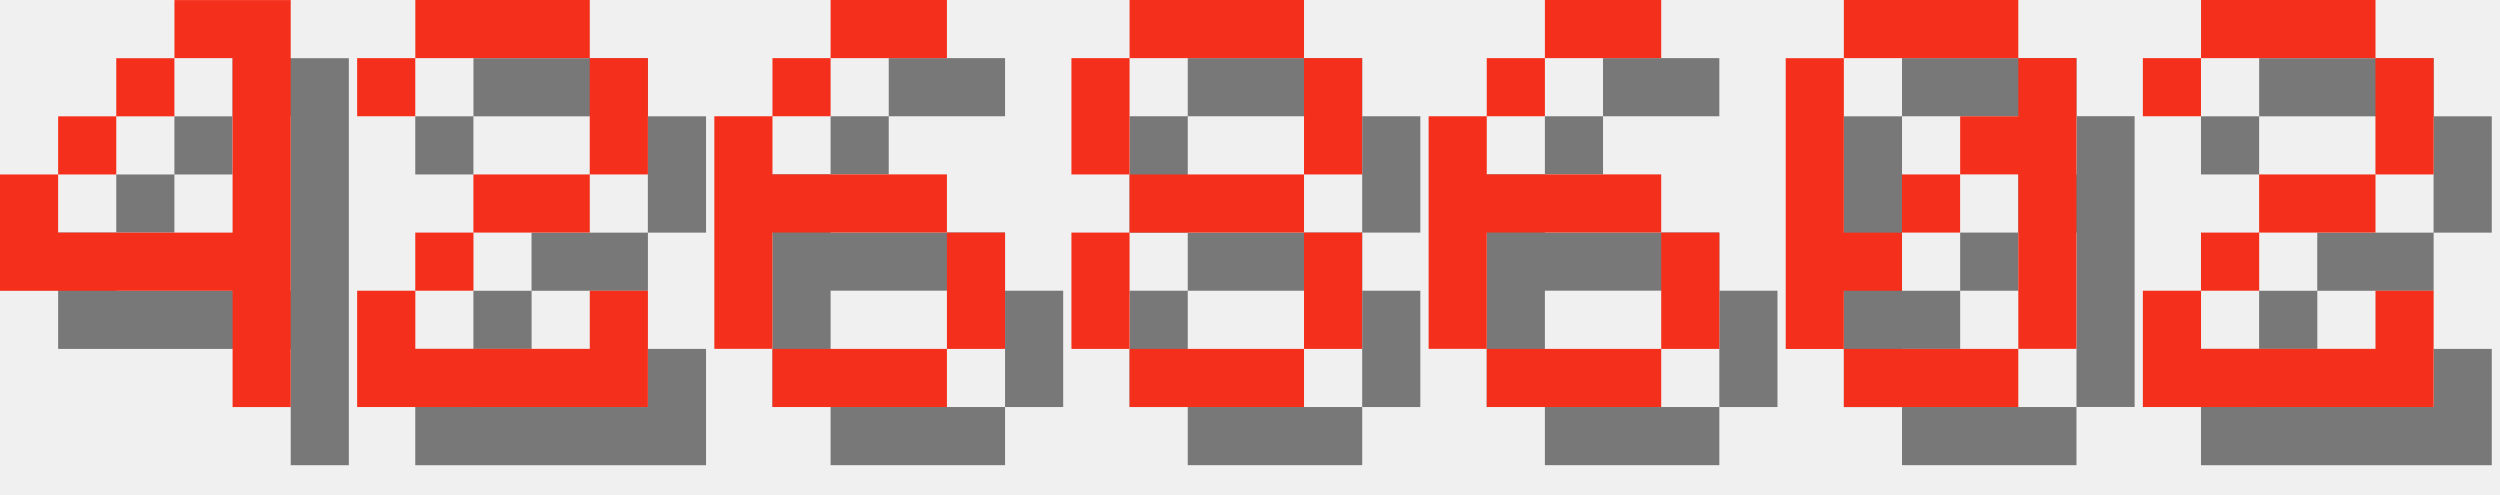
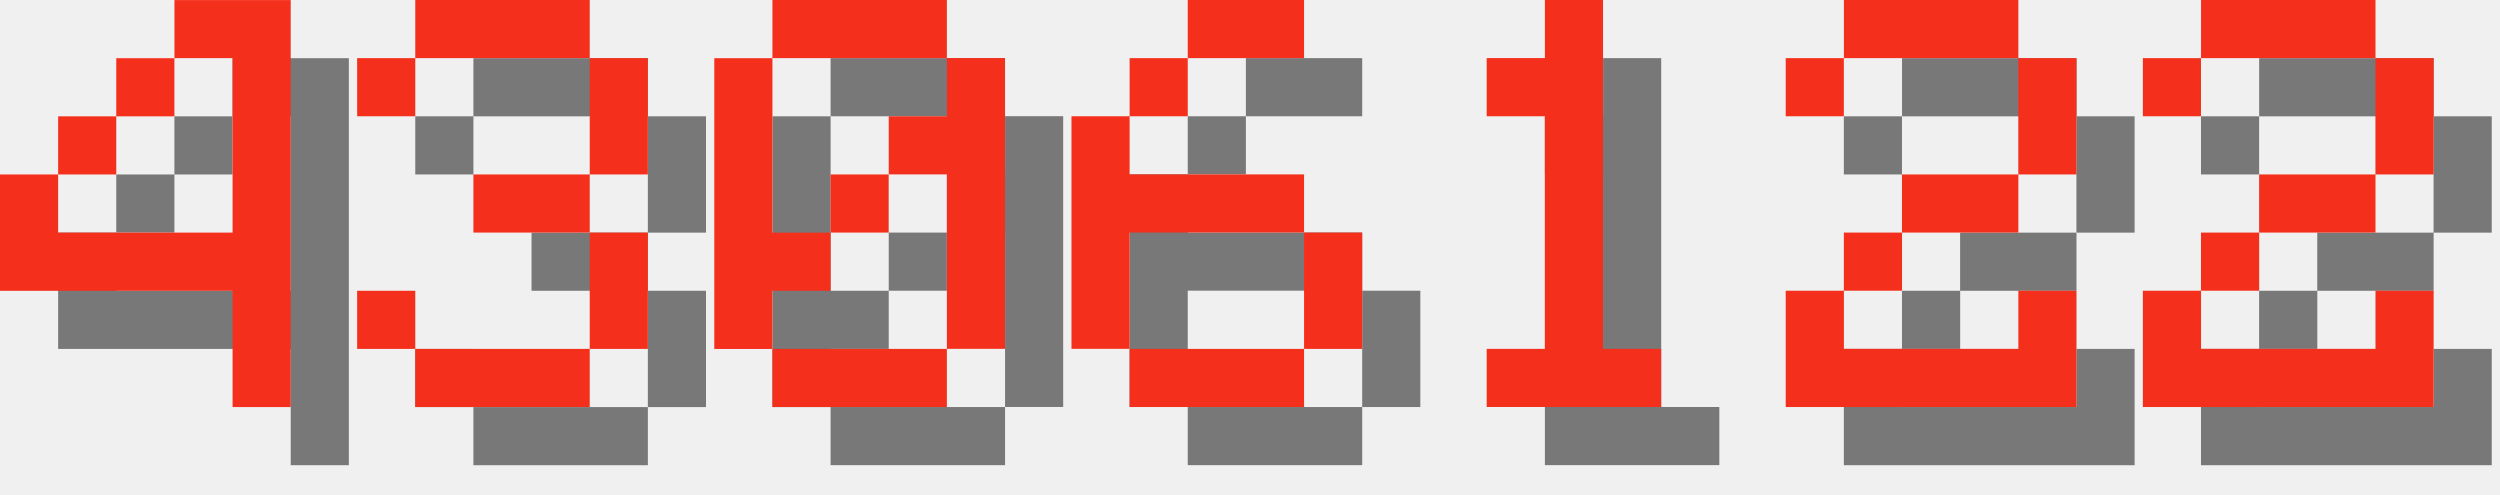
<svg xmlns="http://www.w3.org/2000/svg" version="1.1" width="182.0" height="36">
  <style>
        .text-foreground {
            fill: #F4301C;
        }
        .text-shadow {
            fill: #000000;
            fill-opacity: 0.5;
        }
    </style>
  <g class="digit" id="digit_4" transform="translate(0.0, 0), scale(4)">
    <path id="digit_4_shadow" class="text-shadow" d="m4.233 1.058v1.058h1.058v3.175h-3.175v-1.058h-1.058v2.117h4.233v2.117h1.058v-7.408h-2.117zm-2.117 3.175h1.058v-1.058h-1.058v1.058zm1.058-1.058h1.058v-1.058h-1.058v1.058z" fill-opacity=".5" style="paint-order:stroke fill markers" />
    <path id="digit_4_fg" class="text-foreground" d="m3.175 0v1.058h1.058v3.175h-3.175v-1.058h-1.058v2.117h4.233v2.117h1.058v-7.408h-2.117zm-2.117 3.175h1.058v-1.058h-1.058v1.058zm1.058-1.058h1.058v-1.058h-1.058v1.058z" fill="#fff" style="paint-order:stroke fill markers" />
  </g>
-   <g class="digit" id="digit_2" transform="translate(26.0, 0), scale(4)">
-     <path id="digit_2_shadow" class="text-shadow" d="m1.058 2.117v1.058h1.058v-1.058h3.175v2.117h-2.117v1.058h-1.058v1.058h-1.058v2.117h5.292v-2.117h-1.058v1.058h-3.175v-1.058h1.058v-1.058h2.117v-1.058h1.058v-2.117h-1.058v-1.058h-3.175v1.058h-1.058z" fill-opacity=".5" style="paint-order:stroke fill markers" />
-     <path id="digit_2_fg" class="text-foreground" d="m0 1.058v1.058h1.058v-1.058h3.175v2.117h-2.117v1.058h-1.058v1.058h-1.058v2.117h5.292v-2.117h-1.058v1.058h-3.175v-1.058h1.058v-1.058h2.117v-1.058h1.058v-2.117h-1.058v-1.058h-3.175v1.058h-1.058z" fill="#fff" style="paint-order:stroke fill markers" />
+   <g class="digit" id="digit_3" transform="translate(26.0, 0), scale(4)">
+     <path id="digit_3_shadow" class="text-shadow" d="m1.058 2.117v1.058h1.058v-1.058h3.175v2.117h-2.117v1.058h2.117v2.117h-3.175v-1.058h-1.058v1.058h1.058v1.058h3.175v-1.058h1.058v-2.117h-1.058v-1.058h1.058v-2.117h-1.058v-1.058h-3.175v1.058h-1.058z" fill-opacity=".5" style="paint-order:stroke fill markers" />
+     <path id="digit_3_fg" class="text-foreground" d="m0 1.058v1.058h1.058v-1.058h3.175v2.117h-2.117v1.058h2.117v2.117h-3.175v-1.058h-1.058v1.058h1.058v1.058h3.175v-1.058h1.058v-2.117h-1.058v-1.058h1.058v-2.117h-1.058v-1.058h-3.175v1.058h-1.058z" fill="#fff" style="paint-order:stroke fill markers" />
  </g>
-   <g class="digit" id="digit_6" transform="translate(52.0, 0), scale(4)">
+   <g class="digit" id="digit_0" transform="translate(52.0, 0), scale(4)">
+     <path id="digit_0_shadow" class="text-shadow" d="m2.117 1.058v1.058h3.175v-1.058h-3.175zm3.175 1.058v1.058h-1.058v1.058h1.058v3.175h1.058v-5.292h-1.058zm0 5.292h-3.175v1.058h3.175v-1.058zm-3.175 0v-1.058h1.058v-1.058h-1.058v-3.175h-1.058v5.292h1.058zm1.058-2.117h1.058v-1.058h-1.058v1.058z" fill-opacity=".5" style="paint-order:stroke fill markers" />
+     <path id="digit_0_fg" class="text-foreground" d="m1.058 0v1.058h3.175v-1.058h-3.175zm3.175 1.058v1.058h-1.058v1.058h1.058v3.175h1.058v-5.292h-1.058zm0 5.292h-3.175v1.058h3.175v-1.058zm-3.175 0v-1.058h1.058v-1.058h-1.058v-3.175h-1.058v5.292h1.058zm1.058-2.117h1.058v-1.058h-1.058v1.058z" fill="#fff" style="paint-order:stroke fill markers" />
+   </g>
+   <g class="digit" id="digit_6" transform="translate(78.0, 0), scale(4)">
    <path id="digit_6_shadow" class="text-shadow" d="m3.175 1.058v1.058h2.117v-1.058h-2.117zm0 1.058h-1.058v1.058h1.058v-1.058zm-1.058 1.058h-1.058v4.233h1.058v-2.117h3.175v-1.058h-3.175v-1.058zm3.175 2.117v2.117h1.058v-2.117h-1.058zm0 2.117h-3.175v1.058h3.175v-1.058z" fill-opacity=".5" style="paint-order:stroke fill markers" />
    <path id="digit_6_fg" class="text-foreground" d="m2.117 0v1.058h2.117v-1.058h-2.117zm0 1.058h-1.058v1.058h1.058v-1.058zm-1.058 1.058h-1.058v4.233h1.058v-2.117h3.175v-1.058h-3.175v-1.058zm3.175 2.117v2.117h1.058v-2.117h-1.058zm0 2.117h-3.175v1.058h3.175v-1.058z" fill="#fff" style="paint-order:stroke fill markers" />
  </g>
-   <g class="digit" id="digit_8" transform="translate(78.0, 0), scale(4)">
-     <path id="digit_8_shadow" class="text-shadow" d="m2.117 1.058v1.058h3.175v-1.058h-3.175zm3.175 1.058v2.117h1.058v-2.117h-1.058zm0 2.117h-3.175v1.058h3.175v-1.058zm0 1.058v2.117h1.058v-2.117h-1.058zm0 2.117h-3.175v1.058h3.175v-1.058zm-3.175 0v-2.117h-1.058v2.117h1.058zm0-3.175v-2.117h-1.058v2.117h1.058z" fill-opacity=".5" style="paint-order:stroke fill markers" />
-     <path id="digit_8_fg" class="text-foreground" d="m1.058 0v1.058h3.175v-1.058h-3.175zm3.175 1.058v2.117h1.058v-2.117h-1.058zm0 2.117h-3.175v1.058h3.175v-1.058zm0 1.058v2.117h1.058v-2.117h-1.058zm0 2.117h-3.175v1.058h3.175v-1.058zm-3.175 0v-2.117h-1.058v2.117h1.058zm0-3.175v-2.117h-1.058v2.117h1.058z" fill="#fff" style="paint-order:stroke fill markers" />
+   <g class="digit" id="digit_1" transform="translate(104.0, 0), scale(4)">
+     <path id="digit_1_shadow" class="text-shadow" d="m2.117 2.117v1.058h1.058v4.233h-1.058v1.058h3.175v-1.058h-1.058v-6.35h-1.058v1.058h-1.058z" fill-opacity=".5" style="paint-order:stroke fill markers" />
+     <path id="digit_1_fg" class="text-foreground" d="m1.058 1.058v1.058h1.058v4.233h-1.058v1.058h3.175v-1.058h-1.058v-6.35h-1.058v1.058h-1.058z" fill="#fff" style="paint-order:stroke fill markers" />
  </g>
-   <g class="digit" id="digit_6" transform="translate(104.0, 0), scale(4)">
-     <path id="digit_6_shadow" class="text-shadow" d="m3.175 1.058v1.058h2.117v-1.058h-2.117zm0 1.058h-1.058v1.058h1.058v-1.058zm-1.058 1.058h-1.058v4.233h1.058v-2.117h3.175v-1.058h-3.175v-1.058zm3.175 2.117v2.117h1.058v-2.117h-1.058zm0 2.117h-3.175v1.058h3.175v-1.058z" fill-opacity=".5" style="paint-order:stroke fill markers" />
-     <path id="digit_6_fg" class="text-foreground" d="m2.117 0v1.058h2.117v-1.058h-2.117zm0 1.058h-1.058v1.058h1.058v-1.058zm-1.058 1.058h-1.058v4.233h1.058v-2.117h3.175v-1.058h-3.175v-1.058zm3.175 2.117v2.117h1.058v-2.117h-1.058zm0 2.117h-3.175v1.058h3.175v-1.058z" fill="#fff" style="paint-order:stroke fill markers" />
-   </g>
-   <g class="digit" id="digit_0" transform="translate(130.0, 0), scale(4)">
-     <path id="digit_0_shadow" class="text-shadow" d="m2.117 1.058v1.058h3.175v-1.058h-3.175zm3.175 1.058v1.058h-1.058v1.058h1.058v3.175h1.058v-5.292h-1.058zm0 5.292h-3.175v1.058h3.175v-1.058zm-3.175 0v-1.058h1.058v-1.058h-1.058v-3.175h-1.058v5.292h1.058zm1.058-2.117h1.058v-1.058h-1.058v1.058z" fill-opacity=".5" style="paint-order:stroke fill markers" />
-     <path id="digit_0_fg" class="text-foreground" d="m1.058 0v1.058h3.175v-1.058h-3.175zm3.175 1.058v1.058h-1.058v1.058h1.058v3.175h1.058v-5.292h-1.058zm0 5.292h-3.175v1.058h3.175v-1.058zm-3.175 0v-1.058h1.058v-1.058h-1.058v-3.175h-1.058v5.292h1.058zm1.058-2.117h1.058v-1.058h-1.058v1.058z" fill="#fff" style="paint-order:stroke fill markers" />
+   <g class="digit" id="digit_2" transform="translate(130.0, 0), scale(4)">
+     <path id="digit_2_shadow" class="text-shadow" d="m1.058 2.117v1.058h1.058v-1.058h3.175v2.117h-2.117v1.058h-1.058v1.058h-1.058v2.117h5.292v-2.117h-1.058v1.058h-3.175v-1.058h1.058v-1.058h2.117v-1.058h1.058v-2.117h-1.058v-1.058h-3.175v1.058h-1.058z" fill-opacity=".5" style="paint-order:stroke fill markers" />
+     <path id="digit_2_fg" class="text-foreground" d="m0 1.058v1.058h1.058v-1.058h3.175v2.117h-2.117v1.058h-1.058v1.058h-1.058v2.117h5.292v-2.117h-1.058v1.058h-3.175v-1.058h1.058v-1.058h2.117v-1.058h1.058v-2.117h-1.058v-1.058h-3.175v1.058h-1.058z" fill="#fff" style="paint-order:stroke fill markers" />
  </g>
  <g class="digit" id="digit_2" transform="translate(156.0, 0), scale(4)">
    <path id="digit_2_shadow" class="text-shadow" d="m1.058 2.117v1.058h1.058v-1.058h3.175v2.117h-2.117v1.058h-1.058v1.058h-1.058v2.117h5.292v-2.117h-1.058v1.058h-3.175v-1.058h1.058v-1.058h2.117v-1.058h1.058v-2.117h-1.058v-1.058h-3.175v1.058h-1.058z" fill-opacity=".5" style="paint-order:stroke fill markers" />
    <path id="digit_2_fg" class="text-foreground" d="m0 1.058v1.058h1.058v-1.058h3.175v2.117h-2.117v1.058h-1.058v1.058h-1.058v2.117h5.292v-2.117h-1.058v1.058h-3.175v-1.058h1.058v-1.058h2.117v-1.058h1.058v-2.117h-1.058v-1.058h-3.175v1.058h-1.058z" fill="#fff" style="paint-order:stroke fill markers" />
  </g>
</svg>
